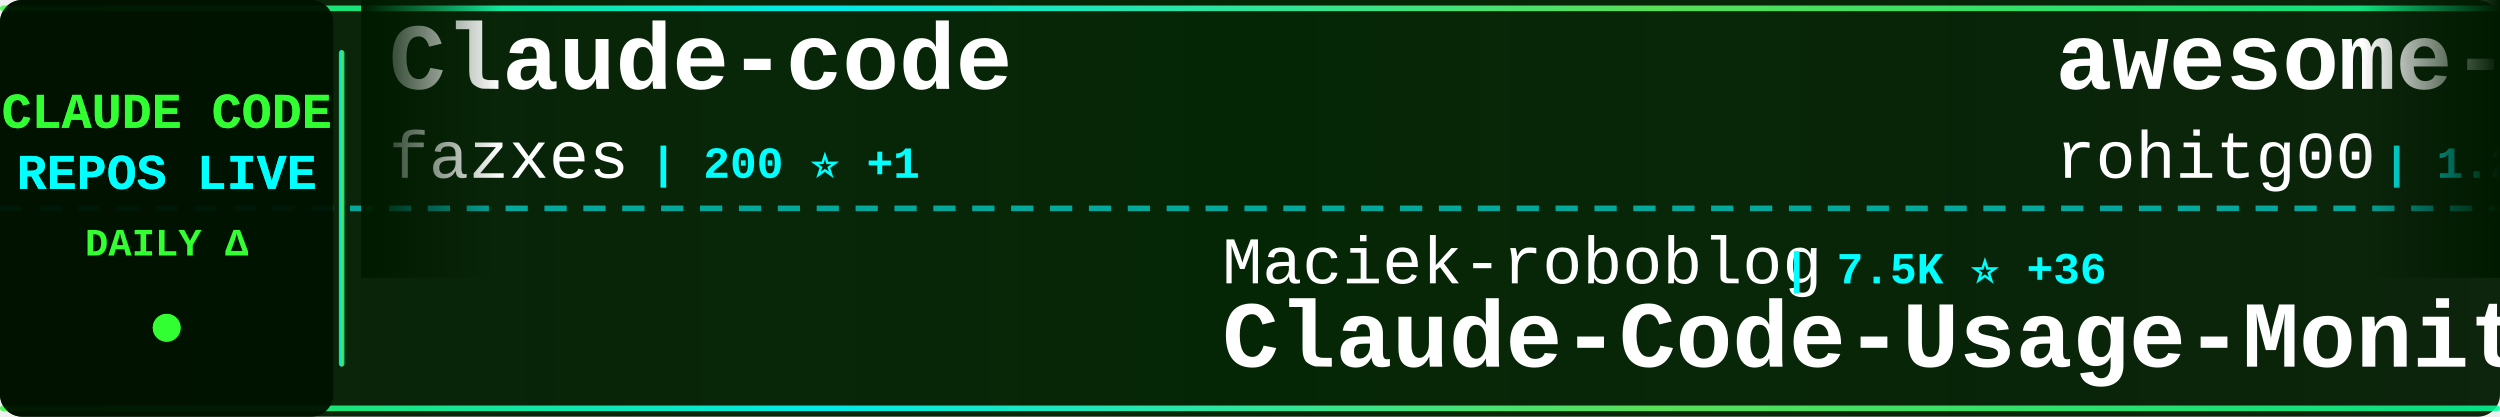
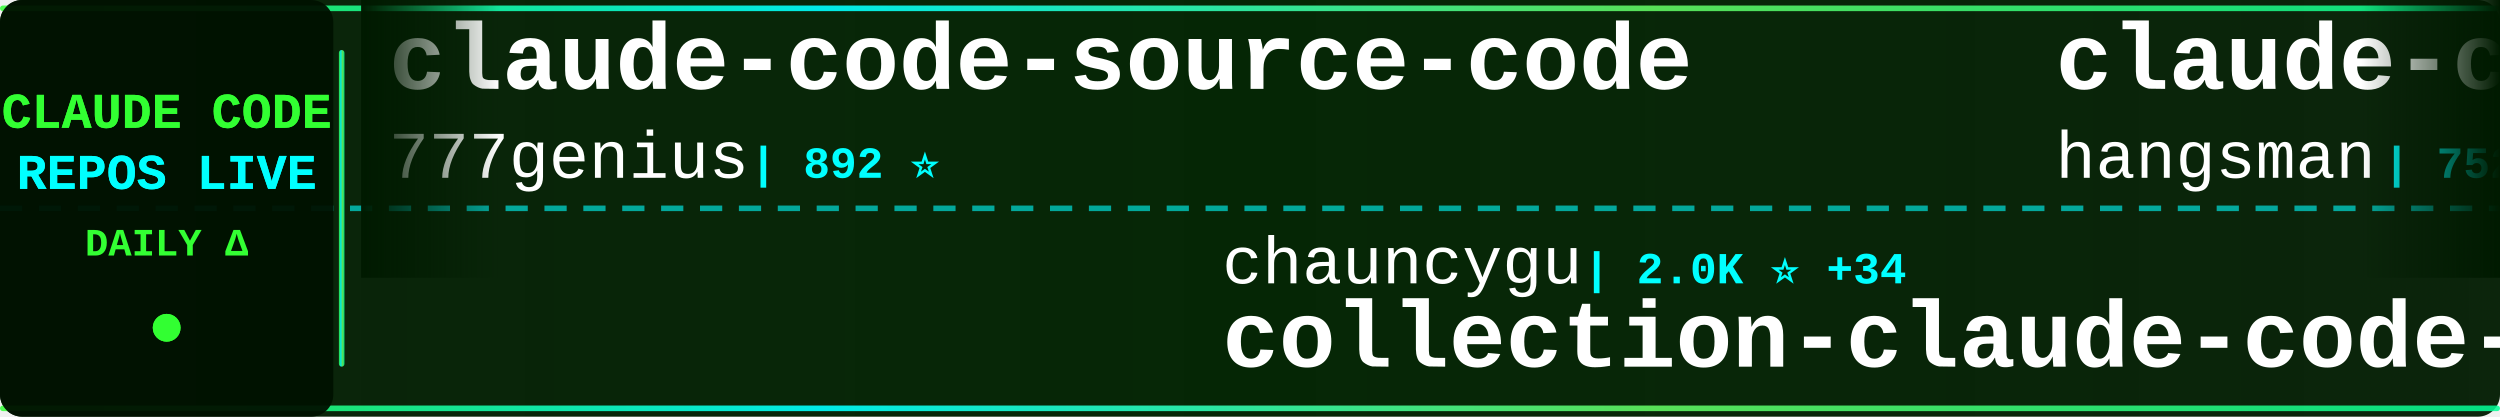
<svg xmlns="http://www.w3.org/2000/svg" width="900" height="150">
  <defs>
    <linearGradient id="tickerBg" x1="0%" y1="0%" x2="100%" y2="0%">
      <stop offset="0%" style="stop-color:#001a00;stop-opacity:0.95" />
      <stop offset="50%" style="stop-color:#002200;stop-opacity:0.98" />
      <stop offset="100%" style="stop-color:#001a00;stop-opacity:0.95" />
    </linearGradient>
    <linearGradient id="borderGrad" x1="0%" y1="0%" x2="100%" y2="0%">
      <stop offset="0%" style="stop-color:#33ff33;stop-opacity:0.85">
        <animate attributeName="stop-opacity" values="0.85;1;0.85" dur="2s" repeatCount="indefinite" />
      </stop>
      <stop offset="33%" style="stop-color:#00ffff;stop-opacity:0.9">
        <animate attributeName="stop-opacity" values="0.9;1;0.9" dur="2.2s" repeatCount="indefinite" />
      </stop>
      <stop offset="66%" style="stop-color:#66ff66;stop-opacity:0.85">
        <animate attributeName="stop-opacity" values="0.85;1;0.85" dur="1.8s" repeatCount="indefinite" />
      </stop>
      <stop offset="100%" style="stop-color:#00ff99;stop-opacity:0.85">
        <animate attributeName="stop-opacity" values="0.85;1;0.85" dur="2s" repeatCount="indefinite" />
      </stop>
    </linearGradient>
    <filter id="textGlow">
      <feGaussianBlur stdDeviation="0.1" result="coloredBlur" />
      <feMerge>
        <feMergeNode in="coloredBlur" />
        <feMergeNode in="SourceGraphic" />
      </feMerge>
    </filter>
    <filter id="metricGlow">
      <feGaussianBlur stdDeviation="0.2" result="coloredBlur" />
      <feMerge>
        <feMergeNode in="coloredBlur" />
        <feMergeNode in="SourceGraphic" />
      </feMerge>
    </filter>
    <linearGradient id="leftFade" x1="0%" y1="0%" x2="100%" y2="0%">
      <stop offset="0%" style="stop-color:#001a00;stop-opacity:1" />
      <stop offset="100%" style="stop-color:#001a00;stop-opacity:0" />
    </linearGradient>
    <linearGradient id="rightFade" x1="0%" y1="0%" x2="100%" y2="0%">
      <stop offset="0%" style="stop-color:#001a00;stop-opacity:0" />
      <stop offset="100%" style="stop-color:#001a00;stop-opacity:1" />
    </linearGradient>
  </defs>
  <rect width="900" height="150" fill="url(#tickerBg)" rx="8" />
  <rect x="0" y="2" width="900" height="2" fill="url(#borderGrad)" rx="1" />
  <rect x="0" y="146" width="900" height="2" fill="url(#borderGrad)" rx="1" />
  <line x1="0" y1="75" x2="900" y2="75" stroke="#00ffff" stroke-width="2" stroke-dasharray="8 6" opacity="0.6" />
  <rect x="0" y="0" width="120" height="150" fill="#001100" opacity="0.95" rx="8" />
  <text x="60" y="46" font-family="'Courier New', monospace" font-size="18" font-weight="bold" fill="#33ff33" text-anchor="middle" filter="url(#textGlow)">
    CLAUDE CODE
  </text>
  <text x="60" y="68" font-family="'Courier New', monospace" font-size="18" font-weight="bold" fill="#00ffff" text-anchor="middle" filter="url(#textGlow)">
    REPOS LIVE
  </text>
  <text x="60" y="92" font-family="'Courier New', monospace" font-size="14" font-weight="bold" fill="#33ff33" text-anchor="middle">
    DAILY Δ
  </text>
  <circle cx="60" cy="118" r="5" fill="#33ff33" filter="url(#metricGlow)">
    <animate attributeName="r" values="4;6;4" dur="1.5s" repeatCount="indefinite" />
    <animate attributeName="opacity" values="0.6;1;0.6" dur="1.5s" repeatCount="indefinite" />
  </circle>
  <rect x="122" y="18" width="2" height="114" fill="url(#borderGrad)" rx="1" />
  <clipPath id="tickerClip">
    <rect x="130" y="0" width="770" height="150" />
  </clipPath>
  <g clip-path="url(#tickerClip)">
    <g id="tickerItems">
      <animateTransform attributeName="transform" attributeType="XML" type="translate" from="0 0" to="-3000 0" dur="54s" repeatCount="indefinite" />
      <g transform="translate(0, 0)">
-         <text x="140" y="32" font-family="'Courier New', monospace" font-size="34" font-weight="bold" fill="#ffffff">Claude-code</text>
-         <text x="140" y="64" font-family="'Courier New', monospace" font-size="24" font-weight="normal" fill="#ffffff" opacity="1.0">fazxes</text>
-         <text x="234" y="64" font-family="'Courier New', monospace" font-size="16" font-weight="bold" fill="#00ffff"> | 200 ⭐ +1</text>
+         <text x="140" y="32" font-family="'Courier New', monospace" font-size="34" font-weight="bold" fill="#ffffff">claude-code-source-code</text>
+         <text x="140" y="64" font-family="'Courier New', monospace" font-size="24" font-weight="normal" fill="#ffffff" opacity="1.0">777genius</text>
+         <text x="270" y="64" font-family="'Courier New', monospace" font-size="16" font-weight="bold" fill="#00ffff"> | 892 ⭐</text>
      </g>
      <g transform="translate(300, 0)">
-         <text x="140" y="102" font-family="'Courier New', monospace" font-size="24" font-weight="normal" fill="#ffffff" opacity="1.0">Maciek-roboblog</text>
-         <text x="342" y="102" font-family="'Courier New', monospace" font-size="16" font-weight="bold" fill="#00ffff"> | 7.5K ⭐ +36</text>
-         <text x="140" y="132" font-family="'Courier New', monospace" font-size="34" font-weight="bold" fill="#ffffff">Claude-Code-Usage-Monito...</text>
+         <text x="140" y="102" font-family="'Courier New', monospace" font-size="24" font-weight="normal" fill="#ffffff" opacity="1.0">chauncygu</text>
+         <text x="270" y="102" font-family="'Courier New', monospace" font-size="16" font-weight="bold" fill="#00ffff"> | 2.0K ⭐ +34</text>
+         <text x="140" y="132" font-family="'Courier New', monospace" font-size="34" font-weight="bold" fill="#ffffff">collection-claude-code-s...</text>
      </g>
      <g transform="translate(600, 0)">
-         <text x="140" y="32" font-family="'Courier New', monospace" font-size="34" font-weight="bold" fill="#ffffff">awesome-claude-code-tool...</text>
-         <text x="140" y="64" font-family="'Courier New', monospace" font-size="24" font-weight="normal" fill="#ffffff" opacity="1.0">rohitg00</text>
-         <text x="258" y="64" font-family="'Courier New', monospace" font-size="16" font-weight="bold" fill="#00ffff"> | 1.2K ⭐ +21</text>
+         <text x="140" y="32" font-family="'Courier New', monospace" font-size="34" font-weight="bold" fill="#ffffff">claude-code-source</text>
+         <text x="140" y="64" font-family="'Courier New', monospace" font-size="24" font-weight="normal" fill="#ffffff" opacity="1.0">hangsman</text>
+         <text x="258" y="64" font-family="'Courier New', monospace" font-size="16" font-weight="bold" fill="#00ffff"> | 752 ⭐ +1</text>
      </g>
      <g transform="translate(900, 0)">
-         <text x="140" y="102" font-family="'Courier New', monospace" font-size="24" font-weight="normal" fill="#ffffff" opacity="1.0">VineeTagarwaL-code</text>
-         <text x="378" y="102" font-family="'Courier New', monospace" font-size="16" font-weight="bold" fill="#00ffff"> | 266 ⭐ +2</text>
-         <text x="140" y="132" font-family="'Courier New', monospace" font-size="34" font-weight="bold" fill="#ffffff">claude-code</text>
+         <text x="140" y="102" font-family="'Courier New', monospace" font-size="24" font-weight="normal" fill="#ffffff" opacity="1.0">feiskyer</text>
+         <text x="258" y="102" font-family="'Courier New', monospace" font-size="16" font-weight="bold" fill="#00ffff"> | 1.4K ⭐ +3</text>
+         <text x="140" y="132" font-family="'Courier New', monospace" font-size="34" font-weight="bold" fill="#ffffff">claude-code-settings</text>
      </g>
      <g transform="translate(1200, 0)">
        <text x="140" y="32" font-family="'Courier New', monospace" font-size="34" font-weight="bold" fill="#ffffff">claude-code</text>
-         <text x="140" y="64" font-family="'Courier New', monospace" font-size="24" font-weight="normal" fill="#ffffff" opacity="1.0">tanbiralam</text>
-         <text x="282" y="64" font-family="'Courier New', monospace" font-size="16" font-weight="bold" fill="#00ffff"> | 1.4K ⭐ +21</text>
+         <text x="140" y="64" font-family="'Courier New', monospace" font-size="24" font-weight="normal" fill="#ffffff" opacity="1.0">claude-code-best</text>
+         <text x="354" y="64" font-family="'Courier New', monospace" font-size="16" font-weight="bold" fill="#00ffff"> | 15.3K ⭐ +177</text>
      </g>
      <g transform="translate(1500, 0)">
-         <text x="140" y="102" font-family="'Courier New', monospace" font-size="24" font-weight="normal" fill="#ffffff" opacity="1.0">KimYx0207</text>
-         <text x="270" y="102" font-family="'Courier New', monospace" font-size="16" font-weight="bold" fill="#00ffff"> | 3.1K ⭐ +21</text>
-         <text x="140" y="132" font-family="'Courier New', monospace" font-size="34" font-weight="bold" fill="#ffffff">Claude-Code-x-OpenClaw-G...</text>
+         <text x="140" y="102" font-family="'Courier New', monospace" font-size="24" font-weight="normal" fill="#ffffff" opacity="1.0">LING71671</text>
+         <text x="270" y="102" font-family="'Courier New', monospace" font-size="16" font-weight="bold" fill="#00ffff"> | 711 ⭐ +5</text>
+         <text x="140" y="132" font-family="'Courier New', monospace" font-size="34" font-weight="bold" fill="#ffffff">Open-ClaudeCode</text>
      </g>
      <g transform="translate(1800, 0)">
-         <text x="140" y="32" font-family="'Courier New', monospace" font-size="34" font-weight="bold" fill="#ffffff">Auto-claude-code-researc...</text>
-         <text x="140" y="64" font-family="'Courier New', monospace" font-size="24" font-weight="normal" fill="#ffffff" opacity="1.0">wanshuiyin</text>
-         <text x="282" y="64" font-family="'Courier New', monospace" font-size="16" font-weight="bold" fill="#00ffff"> | 6.1K ⭐ +124</text>
+         <text x="140" y="32" font-family="'Courier New', monospace" font-size="34" font-weight="bold" fill="#ffffff">claude-code-source-build</text>
+         <text x="140" y="64" font-family="'Courier New', monospace" font-size="24" font-weight="normal" fill="#ffffff" opacity="1.0">andrew-kramer-inno</text>
+         <text x="378" y="64" font-family="'Courier New', monospace" font-size="16" font-weight="bold" fill="#00ffff"> | 563 ⭐ +2</text>
      </g>
      <g transform="translate(2100, 0)">
-         <text x="140" y="102" font-family="'Courier New', monospace" font-size="24" font-weight="normal" fill="#ffffff" opacity="1.0">Windy3f3f3f3f</text>
-         <text x="318" y="102" font-family="'Courier New', monospace" font-size="16" font-weight="bold" fill="#00ffff"> | 1.7K ⭐ +45</text>
-         <text x="140" y="132" font-family="'Courier New', monospace" font-size="34" font-weight="bold" fill="#ffffff">how-claude-code-works</text>
+         <text x="140" y="102" font-family="'Courier New', monospace" font-size="24" font-weight="normal" fill="#ffffff" opacity="1.0">lowcortisolprogrammer</text>
+         <text x="414" y="102" font-family="'Courier New', monospace" font-size="16" font-weight="bold" fill="#00ffff"> | 170 ⭐</text>
+         <text x="140" y="132" font-family="'Courier New', monospace" font-size="34" font-weight="bold" fill="#ffffff">claude-code</text>
      </g>
      <g transform="translate(2400, 0)">
-         <text x="140" y="32" font-family="'Courier New', monospace" font-size="34" font-weight="bold" fill="#ffffff">claude-code-rust</text>
-         <text x="140" y="64" font-family="'Courier New', monospace" font-size="24" font-weight="normal" fill="#ffffff" opacity="1.0">lorryjovens-hub</text>
-         <text x="342" y="64" font-family="'Courier New', monospace" font-size="16" font-weight="bold" fill="#00ffff"> | 1.3K ⭐ +23</text>
+         <text x="140" y="32" font-family="'Courier New', monospace" font-size="34" font-weight="bold" fill="#ffffff">claude-code</text>
+         <text x="140" y="64" font-family="'Courier New', monospace" font-size="24" font-weight="normal" fill="#ffffff" opacity="1.0">alex000kim</text>
+         <text x="282" y="64" font-family="'Courier New', monospace" font-size="16" font-weight="bold" fill="#00ffff"> | 207 ⭐ +1</text>
      </g>
      <g transform="translate(2700, 0)">
-         <text x="140" y="102" font-family="'Courier New', monospace" font-size="24" font-weight="normal" fill="#ffffff" opacity="1.0">wshobson</text>
-         <text x="258" y="102" font-family="'Courier New', monospace" font-size="16" font-weight="bold" fill="#00ffff"> | 33.3K ⭐ +96</text>
-         <text x="140" y="132" font-family="'Courier New', monospace" font-size="34" font-weight="bold" fill="#ffffff">agents</text>
+         <text x="140" y="102" font-family="'Courier New', monospace" font-size="24" font-weight="normal" fill="#ffffff" opacity="1.0">NanmiCoder</text>
+         <text x="282" y="102" font-family="'Courier New', monospace" font-size="16" font-weight="bold" fill="#00ffff"> | 5.8K ⭐ +96</text>
+         <text x="140" y="132" font-family="'Courier New', monospace" font-size="34" font-weight="bold" fill="#ffffff">cc-haha</text>
      </g>
      <g transform="translate(3000, 0)">
-         <text x="140" y="32" font-family="'Courier New', monospace" font-size="34" font-weight="bold" fill="#ffffff">Claude-code</text>
-         <text x="140" y="64" font-family="'Courier New', monospace" font-size="24" font-weight="normal" fill="#ffffff" opacity="1.0">fazxes</text>
-         <text x="234" y="64" font-family="'Courier New', monospace" font-size="16" font-weight="bold" fill="#00ffff"> | 200 ⭐ +1</text>
+         <text x="140" y="32" font-family="'Courier New', monospace" font-size="34" font-weight="bold" fill="#ffffff">claude-code-source-code</text>
+         <text x="140" y="64" font-family="'Courier New', monospace" font-size="24" font-weight="normal" fill="#ffffff" opacity="1.0">777genius</text>
+         <text x="270" y="64" font-family="'Courier New', monospace" font-size="16" font-weight="bold" fill="#00ffff"> | 892 ⭐</text>
      </g>
      <g transform="translate(3300, 0)">
-         <text x="140" y="102" font-family="'Courier New', monospace" font-size="24" font-weight="normal" fill="#ffffff" opacity="1.0">Maciek-roboblog</text>
-         <text x="342" y="102" font-family="'Courier New', monospace" font-size="16" font-weight="bold" fill="#00ffff"> | 7.5K ⭐ +36</text>
-         <text x="140" y="132" font-family="'Courier New', monospace" font-size="34" font-weight="bold" fill="#ffffff">Claude-Code-Usage-Monito...</text>
+         <text x="140" y="102" font-family="'Courier New', monospace" font-size="24" font-weight="normal" fill="#ffffff" opacity="1.0">chauncygu</text>
+         <text x="270" y="102" font-family="'Courier New', monospace" font-size="16" font-weight="bold" fill="#00ffff"> | 2.0K ⭐ +34</text>
+         <text x="140" y="132" font-family="'Courier New', monospace" font-size="34" font-weight="bold" fill="#ffffff">collection-claude-code-s...</text>
      </g>
      <g transform="translate(3600, 0)">
-         <text x="140" y="32" font-family="'Courier New', monospace" font-size="34" font-weight="bold" fill="#ffffff">awesome-claude-code-tool...</text>
-         <text x="140" y="64" font-family="'Courier New', monospace" font-size="24" font-weight="normal" fill="#ffffff" opacity="1.0">rohitg00</text>
-         <text x="258" y="64" font-family="'Courier New', monospace" font-size="16" font-weight="bold" fill="#00ffff"> | 1.2K ⭐ +21</text>
+         <text x="140" y="32" font-family="'Courier New', monospace" font-size="34" font-weight="bold" fill="#ffffff">claude-code-source</text>
+         <text x="140" y="64" font-family="'Courier New', monospace" font-size="24" font-weight="normal" fill="#ffffff" opacity="1.0">hangsman</text>
+         <text x="258" y="64" font-family="'Courier New', monospace" font-size="16" font-weight="bold" fill="#00ffff"> | 752 ⭐ +1</text>
      </g>
      <g transform="translate(3900, 0)">
-         <text x="140" y="102" font-family="'Courier New', monospace" font-size="24" font-weight="normal" fill="#ffffff" opacity="1.0">VineeTagarwaL-code</text>
-         <text x="378" y="102" font-family="'Courier New', monospace" font-size="16" font-weight="bold" fill="#00ffff"> | 266 ⭐ +2</text>
-         <text x="140" y="132" font-family="'Courier New', monospace" font-size="34" font-weight="bold" fill="#ffffff">claude-code</text>
+         <text x="140" y="102" font-family="'Courier New', monospace" font-size="24" font-weight="normal" fill="#ffffff" opacity="1.0">feiskyer</text>
+         <text x="258" y="102" font-family="'Courier New', monospace" font-size="16" font-weight="bold" fill="#00ffff"> | 1.4K ⭐ +3</text>
+         <text x="140" y="132" font-family="'Courier New', monospace" font-size="34" font-weight="bold" fill="#ffffff">claude-code-settings</text>
      </g>
    </g>
  </g>
  <rect x="130" y="0" width="50" height="100" fill="url(#leftFade)" />
  <rect x="850" y="0" width="50" height="100" fill="url(#rightFade)" />
</svg>
